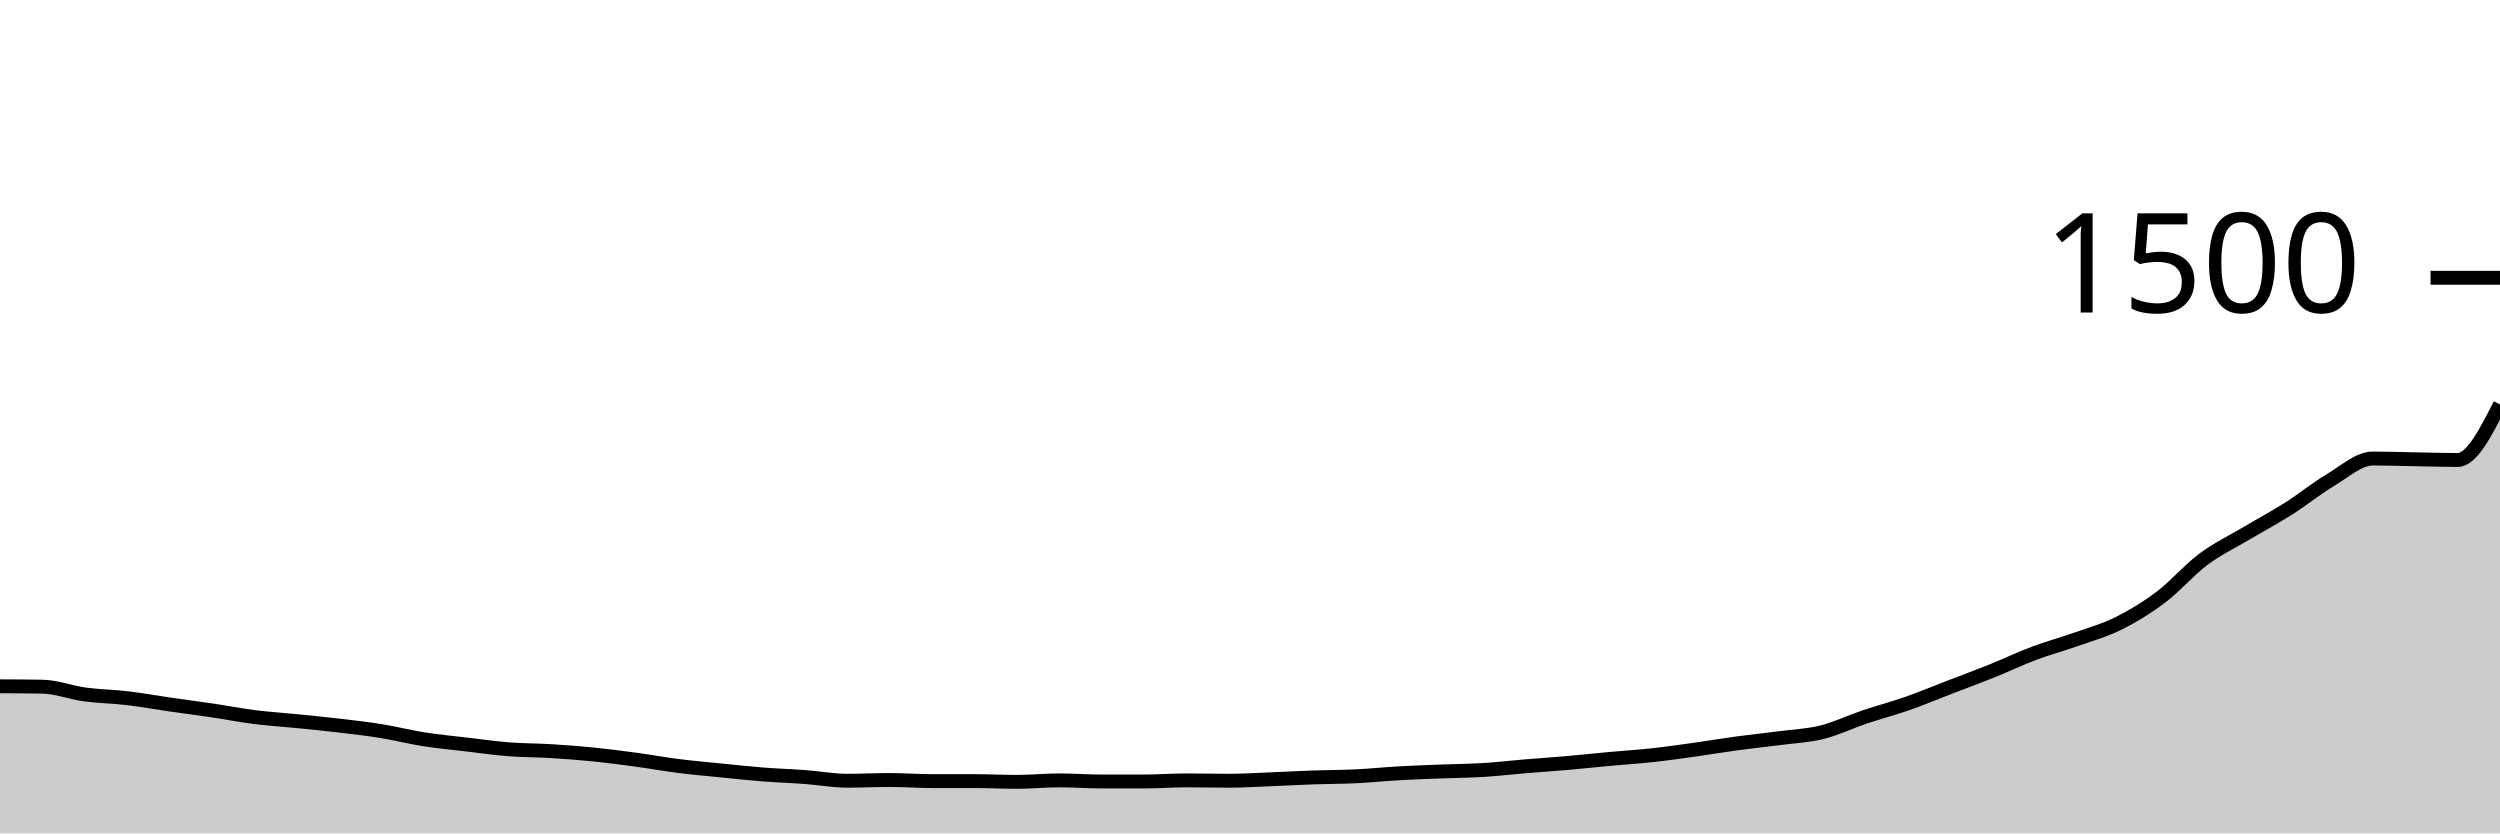
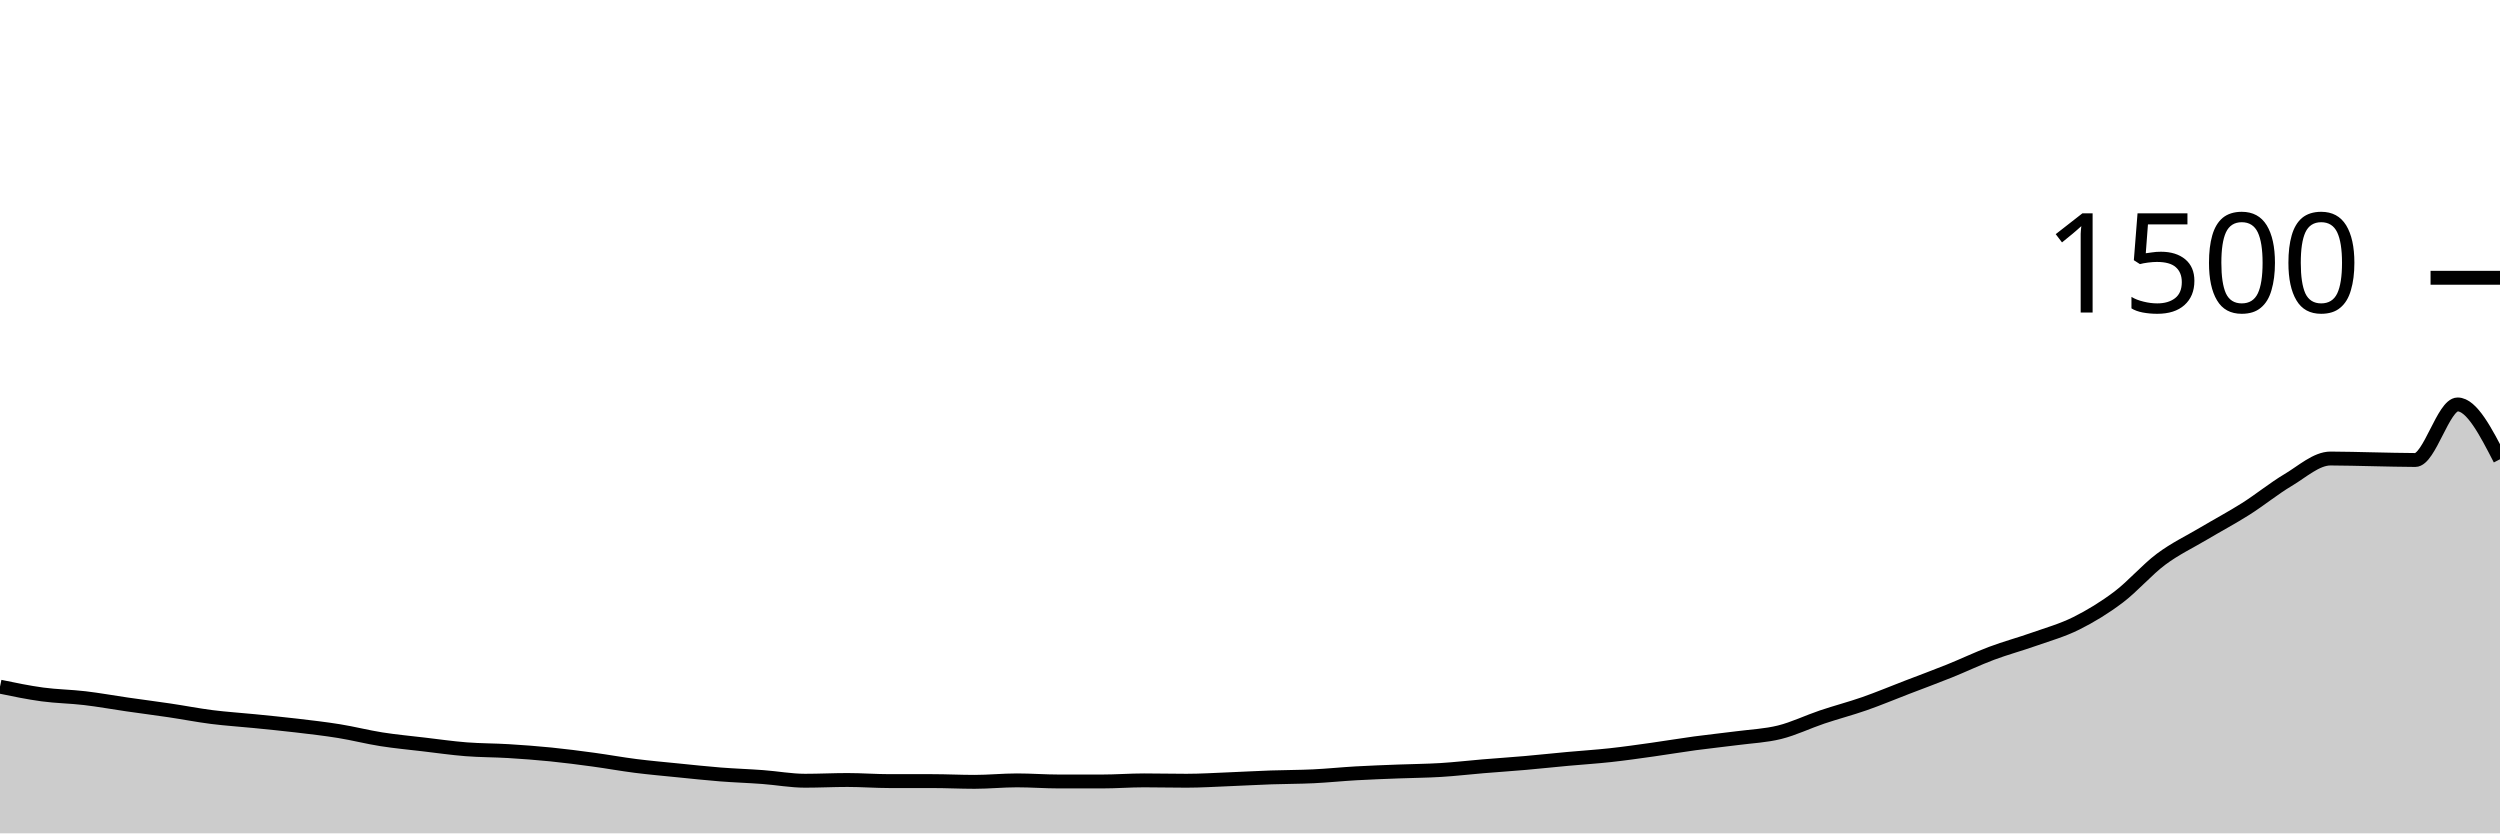
<svg xmlns="http://www.w3.org/2000/svg" viewBox="0 0 180 60">
  <g transform="translate(0,20)">
-     <path class="area" fill="rgba(0, 0, 0, 0.2)" d="M0,29.413C1.017,29.418,2.034,29.422,3.051,29.44C4.068,29.458,5.085,29.862,6.102,30C7.119,30.138,8.136,30.147,9.153,30.267C10.169,30.387,11.186,30.573,12.203,30.72C13.22,30.867,14.237,30.996,15.254,31.147C16.271,31.298,17.288,31.498,18.305,31.627C19.322,31.756,20.339,31.818,21.356,31.92C22.373,32.022,23.39,32.12,24.407,32.24C25.424,32.36,26.441,32.476,27.458,32.64C28.475,32.804,29.492,33.067,30.508,33.227C31.525,33.387,32.542,33.48,33.559,33.6C34.576,33.72,35.593,33.867,36.61,33.947C37.627,34.027,38.644,34.018,39.661,34.08C40.678,34.142,41.695,34.218,42.712,34.32C43.729,34.422,44.746,34.556,45.763,34.693C46.78,34.831,47.797,35.018,48.814,35.147C49.831,35.276,50.847,35.364,51.864,35.467C52.881,35.569,53.898,35.68,54.915,35.76C55.932,35.84,56.949,35.871,57.966,35.947C58.983,36.022,60,36.213,61.017,36.213C62.034,36.213,63.051,36.16,64.068,36.16C65.085,36.16,66.102,36.24,67.119,36.24C68.136,36.24,69.153,36.24,70.169,36.24C71.186,36.24,72.203,36.293,73.22,36.293C74.237,36.293,75.254,36.187,76.271,36.187C77.288,36.187,78.305,36.267,79.322,36.267C80.339,36.267,81.356,36.267,82.373,36.267C83.39,36.267,84.407,36.187,85.424,36.187C86.441,36.187,87.458,36.213,88.475,36.213C89.492,36.213,90.508,36.147,91.525,36.107C92.542,36.067,93.559,36.009,94.576,35.973C95.593,35.938,96.61,35.942,97.627,35.893C98.644,35.844,99.661,35.738,100.678,35.68C101.695,35.622,102.712,35.587,103.729,35.547C104.746,35.507,105.763,35.502,106.78,35.44C107.797,35.378,108.814,35.258,109.831,35.173C110.847,35.089,111.864,35.022,112.881,34.933C113.898,34.844,114.915,34.733,115.932,34.64C116.949,34.547,117.966,34.484,118.983,34.373C120,34.262,121.017,34.116,122.034,33.973C123.051,33.831,124.068,33.658,125.085,33.52C126.102,33.382,127.119,33.28,128.136,33.147C129.153,33.013,130.169,32.973,131.186,32.72C132.203,32.467,133.22,31.969,134.237,31.627C135.254,31.284,136.271,31.022,137.288,30.667C138.305,30.311,139.322,29.884,140.339,29.493C141.356,29.102,142.373,28.729,143.39,28.32C144.407,27.911,145.424,27.422,146.441,27.04C147.458,26.658,148.475,26.387,149.492,26.027C150.508,25.667,151.525,25.387,152.542,24.88C153.559,24.373,154.576,23.756,155.593,22.987C156.61,22.218,157.627,21.027,158.644,20.267C159.661,19.507,160.678,19.031,161.695,18.427C162.712,17.822,163.729,17.284,164.746,16.64C165.763,15.996,166.78,15.164,167.797,14.56C168.814,13.956,169.831,13.013,170.847,13.013C171.864,13.013,172.881,13.049,173.898,13.067C174.915,13.084,175.932,13.12,176.949,13.12C177.966,13.12,178.983,11.12,180,9.12L180,40C178.983,40,177.966,40,176.949,40C175.932,40,174.915,40,173.898,40C172.881,40,171.864,40,170.847,40C169.831,40,168.814,40,167.797,40C166.78,40,165.763,40,164.746,40C163.729,40,162.712,40,161.695,40C160.678,40,159.661,40,158.644,40C157.627,40,156.61,40,155.593,40C154.576,40,153.559,40,152.542,40C151.525,40,150.508,40,149.492,40C148.475,40,147.458,40,146.441,40C145.424,40,144.407,40,143.39,40C142.373,40,141.356,40,140.339,40C139.322,40,138.305,40,137.288,40C136.271,40,135.254,40,134.237,40C133.22,40,132.203,40,131.186,40C130.169,40,129.153,40,128.136,40C127.119,40,126.102,40,125.085,40C124.068,40,123.051,40,122.034,40C121.017,40,120,40,118.983,40C117.966,40,116.949,40,115.932,40C114.915,40,113.898,40,112.881,40C111.864,40,110.847,40,109.831,40C108.814,40,107.797,40,106.78,40C105.763,40,104.746,40,103.729,40C102.712,40,101.695,40,100.678,40C99.661,40,98.644,40,97.627,40C96.61,40,95.593,40,94.576,40C93.559,40,92.542,40,91.525,40C90.508,40,89.492,40,88.475,40C87.458,40,86.441,40,85.424,40C84.407,40,83.39,40,82.373,40C81.356,40,80.339,40,79.322,40C78.305,40,77.288,40,76.271,40C75.254,40,74.237,40,73.22,40C72.203,40,71.186,40,70.169,40C69.153,40,68.136,40,67.119,40C66.102,40,65.085,40,64.068,40C63.051,40,62.034,40,61.017,40C60,40,58.983,40,57.966,40C56.949,40,55.932,40,54.915,40C53.898,40,52.881,40,51.864,40C50.847,40,49.831,40,48.814,40C47.797,40,46.78,40,45.763,40C44.746,40,43.729,40,42.712,40C41.695,40,40.678,40,39.661,40C38.644,40,37.627,40,36.61,40C35.593,40,34.576,40,33.559,40C32.542,40,31.525,40,30.508,40C29.492,40,28.475,40,27.458,40C26.441,40,25.424,40,24.407,40C23.39,40,22.373,40,21.356,40C20.339,40,19.322,40,18.305,40C17.288,40,16.271,40,15.254,40C14.237,40,13.22,40,12.203,40C11.186,40,10.169,40,9.153,40C8.136,40,7.119,40,6.102,40C5.085,40,4.068,40,3.051,40C2.034,40,1.017,40,0,40Z" />
-     <path class="line" stroke="black" fill="none" d="M0,29.413C1.017,29.418,2.034,29.422,3.051,29.44C4.068,29.458,5.085,29.862,6.102,30C7.119,30.138,8.136,30.147,9.153,30.267C10.169,30.387,11.186,30.573,12.203,30.72C13.22,30.867,14.237,30.996,15.254,31.147C16.271,31.298,17.288,31.498,18.305,31.627C19.322,31.756,20.339,31.818,21.356,31.92C22.373,32.022,23.39,32.12,24.407,32.24C25.424,32.36,26.441,32.476,27.458,32.64C28.475,32.804,29.492,33.067,30.508,33.227C31.525,33.387,32.542,33.48,33.559,33.6C34.576,33.72,35.593,33.867,36.61,33.947C37.627,34.027,38.644,34.018,39.661,34.08C40.678,34.142,41.695,34.218,42.712,34.32C43.729,34.422,44.746,34.556,45.763,34.693C46.78,34.831,47.797,35.018,48.814,35.147C49.831,35.276,50.847,35.364,51.864,35.467C52.881,35.569,53.898,35.68,54.915,35.76C55.932,35.84,56.949,35.871,57.966,35.947C58.983,36.022,60,36.213,61.017,36.213C62.034,36.213,63.051,36.16,64.068,36.16C65.085,36.16,66.102,36.24,67.119,36.24C68.136,36.24,69.153,36.24,70.169,36.24C71.186,36.24,72.203,36.293,73.22,36.293C74.237,36.293,75.254,36.187,76.271,36.187C77.288,36.187,78.305,36.267,79.322,36.267C80.339,36.267,81.356,36.267,82.373,36.267C83.39,36.267,84.407,36.187,85.424,36.187C86.441,36.187,87.458,36.213,88.475,36.213C89.492,36.213,90.508,36.147,91.525,36.107C92.542,36.067,93.559,36.009,94.576,35.973C95.593,35.938,96.61,35.942,97.627,35.893C98.644,35.844,99.661,35.738,100.678,35.68C101.695,35.622,102.712,35.587,103.729,35.547C104.746,35.507,105.763,35.502,106.78,35.44C107.797,35.378,108.814,35.258,109.831,35.173C110.847,35.089,111.864,35.022,112.881,34.933C113.898,34.844,114.915,34.733,115.932,34.64C116.949,34.547,117.966,34.484,118.983,34.373C120,34.262,121.017,34.116,122.034,33.973C123.051,33.831,124.068,33.658,125.085,33.52C126.102,33.382,127.119,33.28,128.136,33.147C129.153,33.013,130.169,32.973,131.186,32.72C132.203,32.467,133.22,31.969,134.237,31.627C135.254,31.284,136.271,31.022,137.288,30.667C138.305,30.311,139.322,29.884,140.339,29.493C141.356,29.102,142.373,28.729,143.39,28.32C144.407,27.911,145.424,27.422,146.441,27.04C147.458,26.658,148.475,26.387,149.492,26.027C150.508,25.667,151.525,25.387,152.542,24.88C153.559,24.373,154.576,23.756,155.593,22.987C156.61,22.218,157.627,21.027,158.644,20.267C159.661,19.507,160.678,19.031,161.695,18.427C162.712,17.822,163.729,17.284,164.746,16.64C165.763,15.996,166.78,15.164,167.797,14.56C168.814,13.956,169.831,13.013,170.847,13.013C171.864,13.013,172.881,13.049,173.898,13.067C174.915,13.084,175.932,13.12,176.949,13.12C177.966,13.12,178.983,11.12,180,9.12" />
+     <path class="area" fill="rgba(0, 0, 0, 0.2)" d="M0,29.44C1.017,29.651,2.034,29.862,3.051,30C4.068,30.138,5.085,30.147,6.102,30.267C7.119,30.387,8.136,30.573,9.153,30.72C10.169,30.867,11.186,30.996,12.203,31.147C13.22,31.298,14.237,31.498,15.254,31.627C16.271,31.756,17.288,31.818,18.305,31.92C19.322,32.022,20.339,32.12,21.356,32.24C22.373,32.36,23.39,32.476,24.407,32.64C25.424,32.804,26.441,33.067,27.458,33.227C28.475,33.387,29.492,33.48,30.508,33.6C31.525,33.72,32.542,33.867,33.559,33.947C34.576,34.027,35.593,34.018,36.61,34.08C37.627,34.142,38.644,34.218,39.661,34.32C40.678,34.422,41.695,34.556,42.712,34.693C43.729,34.831,44.746,35.018,45.763,35.147C46.78,35.276,47.797,35.364,48.814,35.467C49.831,35.569,50.847,35.68,51.864,35.76C52.881,35.84,53.898,35.871,54.915,35.947C55.932,36.022,56.949,36.213,57.966,36.213C58.983,36.213,60,36.16,61.017,36.16C62.034,36.16,63.051,36.24,64.068,36.24C65.085,36.24,66.102,36.24,67.119,36.24C68.136,36.24,69.153,36.293,70.169,36.293C71.186,36.293,72.203,36.187,73.22,36.187C74.237,36.187,75.254,36.267,76.271,36.267C77.288,36.267,78.305,36.267,79.322,36.267C80.339,36.267,81.356,36.187,82.373,36.187C83.39,36.187,84.407,36.213,85.424,36.213C86.441,36.213,87.458,36.147,88.475,36.107C89.492,36.067,90.508,36.009,91.525,35.973C92.542,35.938,93.559,35.942,94.576,35.893C95.593,35.844,96.61,35.738,97.627,35.68C98.644,35.622,99.661,35.587,100.678,35.547C101.695,35.507,102.712,35.502,103.729,35.44C104.746,35.378,105.763,35.258,106.78,35.173C107.797,35.089,108.814,35.022,109.831,34.933C110.847,34.844,111.864,34.733,112.881,34.64C113.898,34.547,114.915,34.484,115.932,34.373C116.949,34.262,117.966,34.116,118.983,33.973C120,33.831,121.017,33.658,122.034,33.52C123.051,33.382,124.068,33.28,125.085,33.147C126.102,33.013,127.119,32.973,128.136,32.72C129.153,32.467,130.169,31.969,131.186,31.627C132.203,31.284,133.22,31.022,134.237,30.667C135.254,30.311,136.271,29.884,137.288,29.493C138.305,29.102,139.322,28.729,140.339,28.32C141.356,27.911,142.373,27.422,143.39,27.04C144.407,26.658,145.424,26.387,146.441,26.027C147.458,25.667,148.475,25.387,149.492,24.88C150.508,24.373,151.525,23.756,152.542,22.987C153.559,22.218,154.576,21.027,155.593,20.267C156.61,19.507,157.627,19.031,158.644,18.427C159.661,17.822,160.678,17.284,161.695,16.64C162.712,15.996,163.729,15.164,164.746,14.56C165.763,13.956,166.78,13.013,167.797,13.013C168.814,13.013,169.831,13.049,170.847,13.067C171.864,13.084,172.881,13.12,173.898,13.12C174.915,13.12,175.932,9.12,176.949,9.12C177.966,9.12,178.983,11.093,180,13.067L180,40C178.983,40,177.966,40,176.949,40C175.932,40,174.915,40,173.898,40C172.881,40,171.864,40,170.847,40C169.831,40,168.814,40,167.797,40C166.78,40,165.763,40,164.746,40C163.729,40,162.712,40,161.695,40C160.678,40,159.661,40,158.644,40C157.627,40,156.61,40,155.593,40C154.576,40,153.559,40,152.542,40C151.525,40,150.508,40,149.492,40C148.475,40,147.458,40,146.441,40C145.424,40,144.407,40,143.39,40C142.373,40,141.356,40,140.339,40C139.322,40,138.305,40,137.288,40C136.271,40,135.254,40,134.237,40C133.22,40,132.203,40,131.186,40C130.169,40,129.153,40,128.136,40C127.119,40,126.102,40,125.085,40C124.068,40,123.051,40,122.034,40C121.017,40,120,40,118.983,40C117.966,40,116.949,40,115.932,40C114.915,40,113.898,40,112.881,40C111.864,40,110.847,40,109.831,40C108.814,40,107.797,40,106.78,40C105.763,40,104.746,40,103.729,40C102.712,40,101.695,40,100.678,40C99.661,40,98.644,40,97.627,40C96.61,40,95.593,40,94.576,40C93.559,40,92.542,40,91.525,40C90.508,40,89.492,40,88.475,40C87.458,40,86.441,40,85.424,40C84.407,40,83.39,40,82.373,40C81.356,40,80.339,40,79.322,40C78.305,40,77.288,40,76.271,40C75.254,40,74.237,40,73.22,40C72.203,40,71.186,40,70.169,40C69.153,40,68.136,40,67.119,40C66.102,40,65.085,40,64.068,40C63.051,40,62.034,40,61.017,40C60,40,58.983,40,57.966,40C56.949,40,55.932,40,54.915,40C53.898,40,52.881,40,51.864,40C50.847,40,49.831,40,48.814,40C47.797,40,46.78,40,45.763,40C44.746,40,43.729,40,42.712,40C41.695,40,40.678,40,39.661,40C38.644,40,37.627,40,36.61,40C35.593,40,34.576,40,33.559,40C32.542,40,31.525,40,30.508,40C29.492,40,28.475,40,27.458,40C26.441,40,25.424,40,24.407,40C23.39,40,22.373,40,21.356,40C20.339,40,19.322,40,18.305,40C17.288,40,16.271,40,15.254,40C14.237,40,13.22,40,12.203,40C11.186,40,10.169,40,9.153,40C8.136,40,7.119,40,6.102,40C5.085,40,4.068,40,3.051,40C2.034,40,1.017,40,0,40Z" />
+     <path class="line" stroke="black" fill="none" d="M0,29.44C1.017,29.651,2.034,29.862,3.051,30C4.068,30.138,5.085,30.147,6.102,30.267C7.119,30.387,8.136,30.573,9.153,30.72C10.169,30.867,11.186,30.996,12.203,31.147C13.22,31.298,14.237,31.498,15.254,31.627C16.271,31.756,17.288,31.818,18.305,31.92C19.322,32.022,20.339,32.12,21.356,32.24C22.373,32.36,23.39,32.476,24.407,32.64C25.424,32.804,26.441,33.067,27.458,33.227C28.475,33.387,29.492,33.48,30.508,33.6C31.525,33.72,32.542,33.867,33.559,33.947C34.576,34.027,35.593,34.018,36.61,34.08C37.627,34.142,38.644,34.218,39.661,34.32C40.678,34.422,41.695,34.556,42.712,34.693C43.729,34.831,44.746,35.018,45.763,35.147C46.78,35.276,47.797,35.364,48.814,35.467C49.831,35.569,50.847,35.68,51.864,35.76C52.881,35.84,53.898,35.871,54.915,35.947C55.932,36.022,56.949,36.213,57.966,36.213C58.983,36.213,60,36.16,61.017,36.16C62.034,36.16,63.051,36.24,64.068,36.24C65.085,36.24,66.102,36.24,67.119,36.24C68.136,36.24,69.153,36.293,70.169,36.293C71.186,36.293,72.203,36.187,73.22,36.187C74.237,36.187,75.254,36.267,76.271,36.267C77.288,36.267,78.305,36.267,79.322,36.267C80.339,36.267,81.356,36.187,82.373,36.187C83.39,36.187,84.407,36.213,85.424,36.213C86.441,36.213,87.458,36.147,88.475,36.107C89.492,36.067,90.508,36.009,91.525,35.973C92.542,35.938,93.559,35.942,94.576,35.893C95.593,35.844,96.61,35.738,97.627,35.68C98.644,35.622,99.661,35.587,100.678,35.547C101.695,35.507,102.712,35.502,103.729,35.44C104.746,35.378,105.763,35.258,106.78,35.173C107.797,35.089,108.814,35.022,109.831,34.933C110.847,34.844,111.864,34.733,112.881,34.64C113.898,34.547,114.915,34.484,115.932,34.373C116.949,34.262,117.966,34.116,118.983,33.973C120,33.831,121.017,33.658,122.034,33.52C123.051,33.382,124.068,33.28,125.085,33.147C126.102,33.013,127.119,32.973,128.136,32.72C129.153,32.467,130.169,31.969,131.186,31.627C132.203,31.284,133.22,31.022,134.237,30.667C135.254,30.311,136.271,29.884,137.288,29.493C138.305,29.102,139.322,28.729,140.339,28.32C141.356,27.911,142.373,27.422,143.39,27.04C144.407,26.658,145.424,26.387,146.441,26.027C147.458,25.667,148.475,25.387,149.492,24.88C150.508,24.373,151.525,23.756,152.542,22.987C153.559,22.218,154.576,21.027,155.593,20.267C156.61,19.507,157.627,19.031,158.644,18.427C159.661,17.822,160.678,17.284,161.695,16.64C162.712,15.996,163.729,15.164,164.746,14.56C165.763,13.956,166.78,13.013,167.797,13.013C168.814,13.013,169.831,13.049,170.847,13.067C171.864,13.084,172.881,13.12,173.898,13.12C174.915,13.12,175.932,9.12,176.949,9.12C177.966,9.12,178.983,11.093,180,13.067" />
    <path class="axis-ceiling" stroke-width="1" stroke="black" fill="none" d="M175,0L180,0" />
    <text class="axis-ceiling-label" font-family="sans-serif" text-anchor="end" font-size="10px" x="170" y="2.5">1500</text>
  </g>
</svg>
